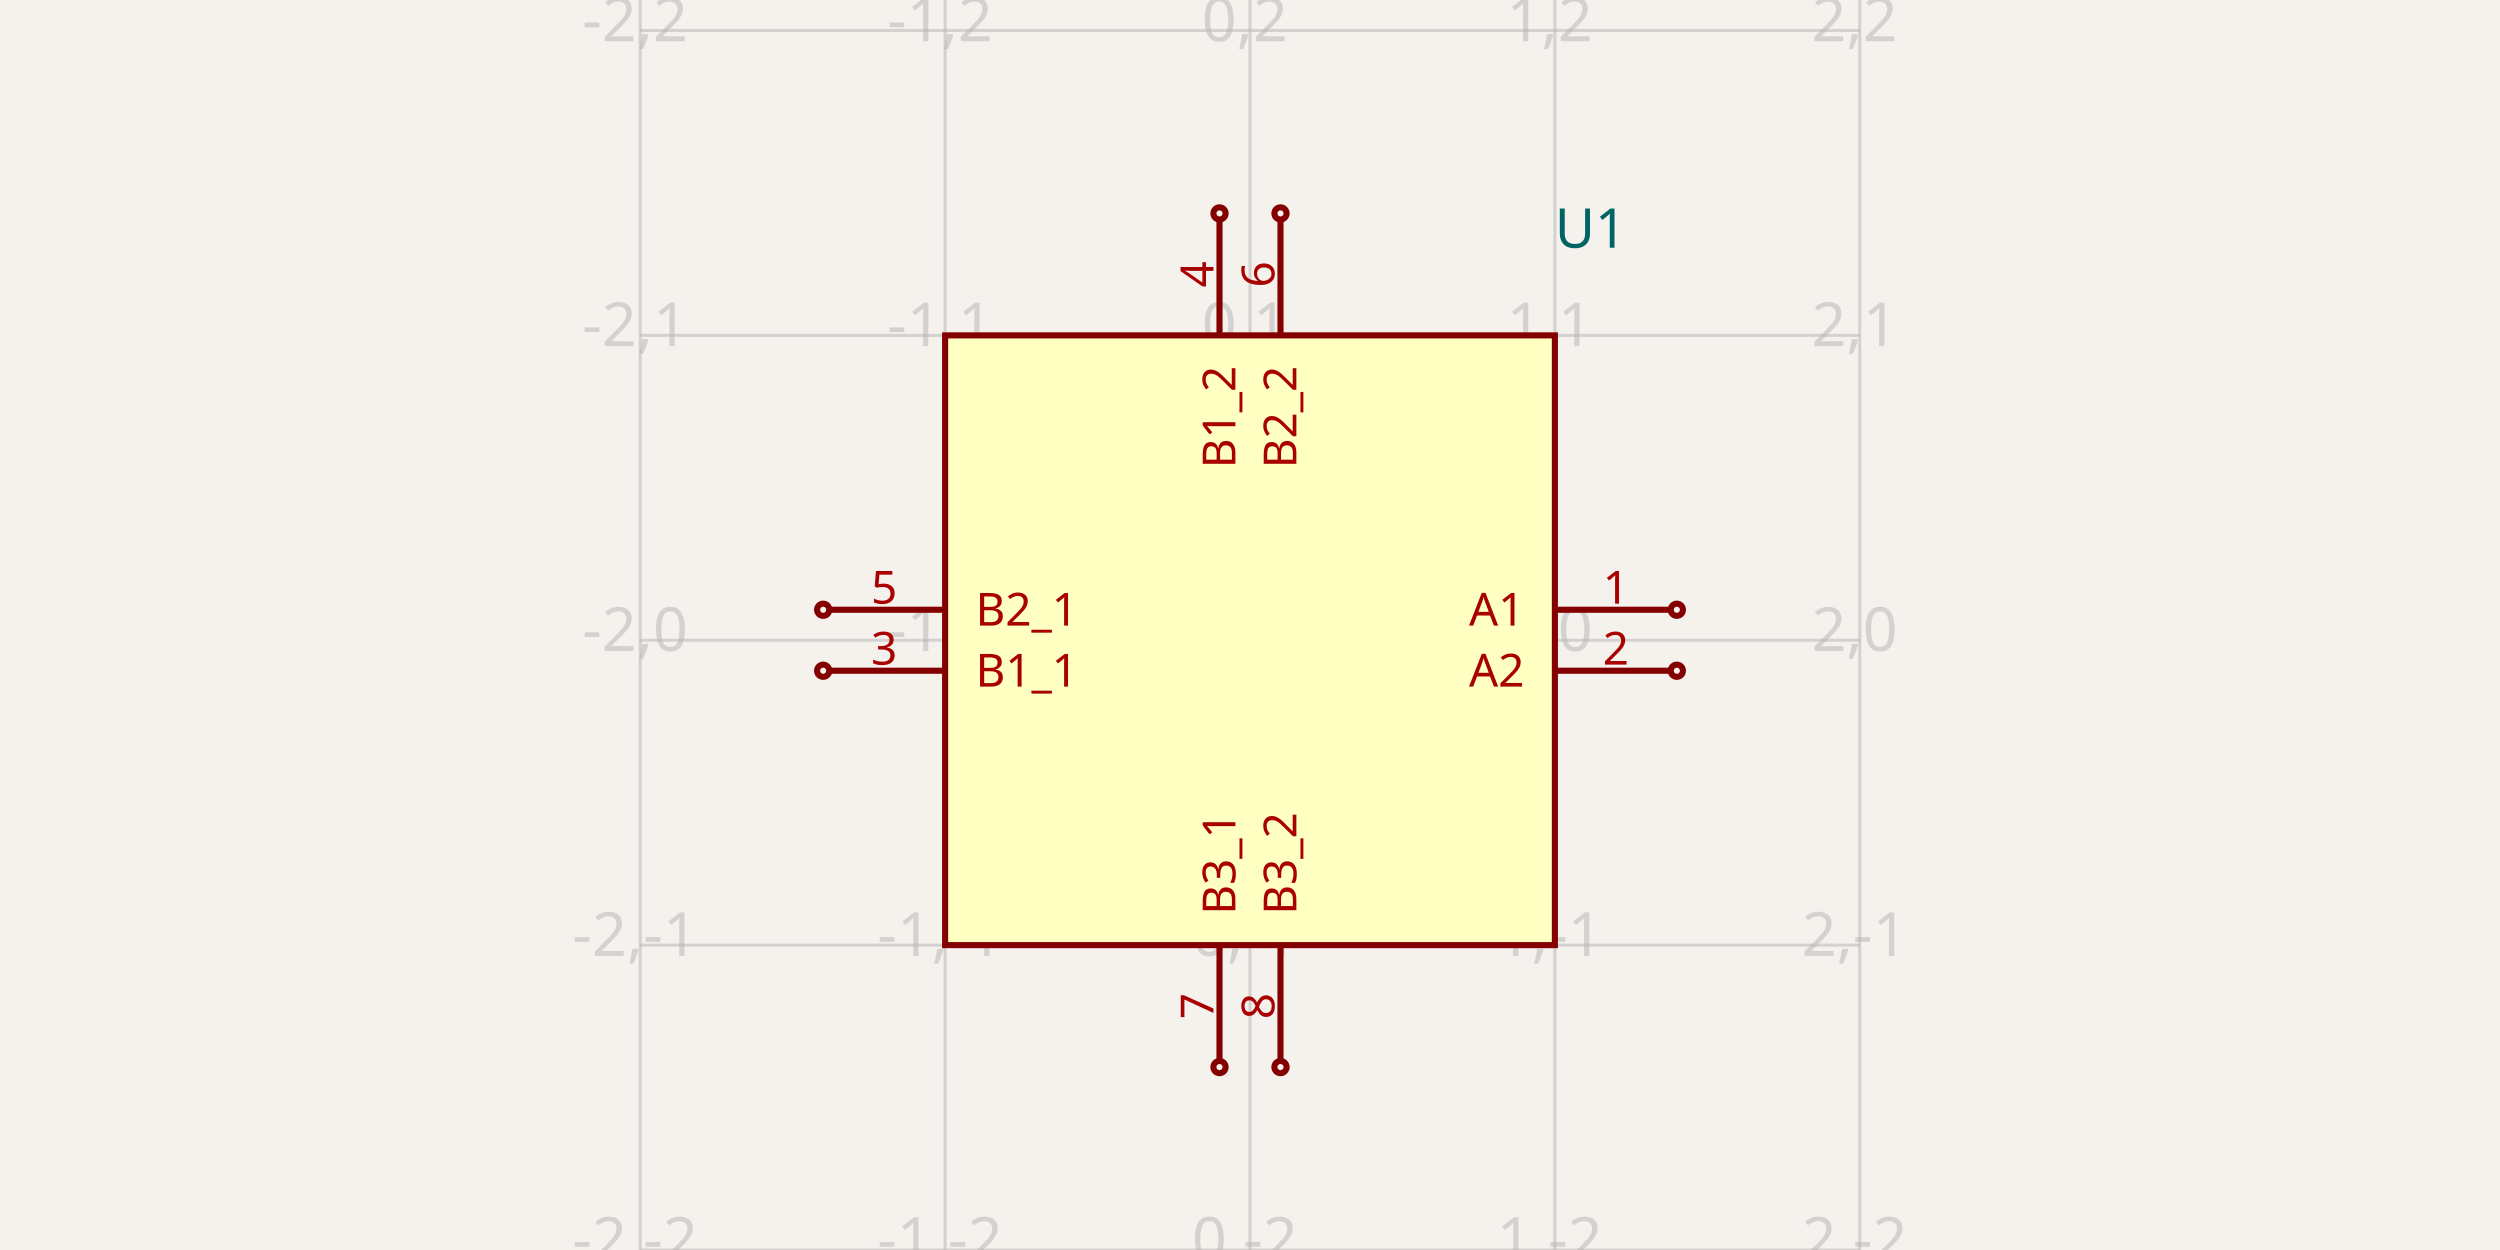
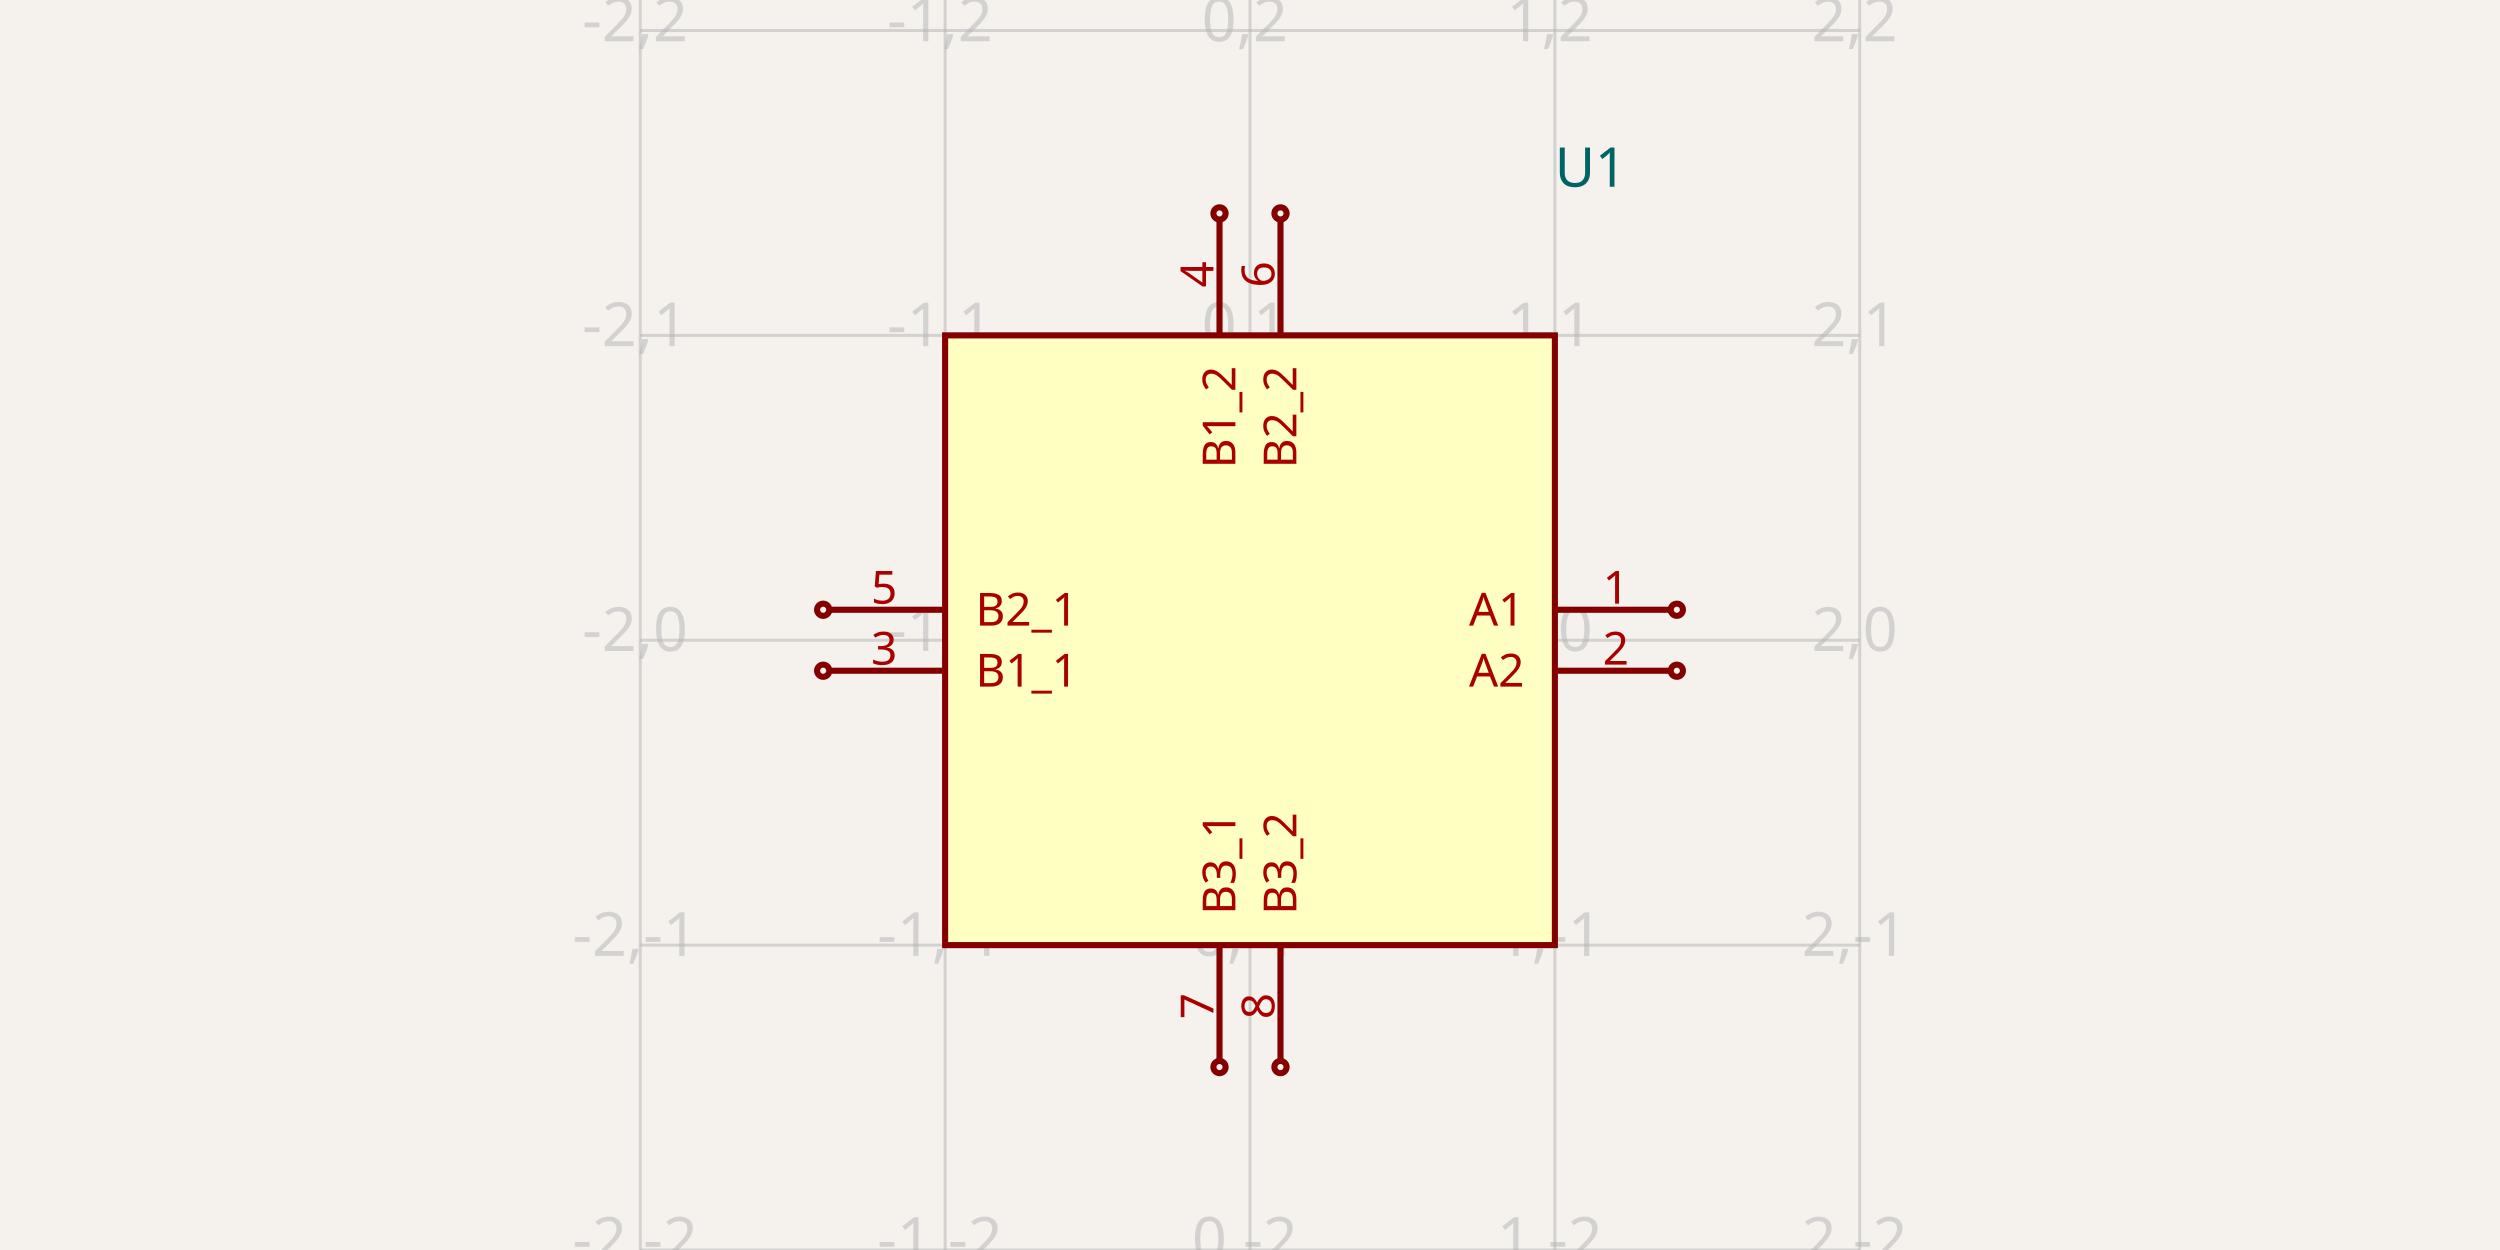
<svg xmlns="http://www.w3.org/2000/svg" width="1200" height="600" style="background-color: rgb(245, 241, 237)">
  <style>
              .boundary { fill: rgb(245, 241, 237); }
              .schematic-boundary { fill: none; stroke: #fff; }
              .component { fill: none; stroke: rgb(132, 0, 0); }
              .chip { fill: rgb(255, 255, 194); stroke: rgb(132, 0, 0); }
              .component-pin { fill: none; stroke: rgb(132, 0, 0); }
              .trace:hover {
                filter: invert(1);
              }
              .trace:hover .trace-crossing-outline {
                opacity: 0;
              }
              .text { font-family: sans-serif; fill: rgb(0, 150, 0); }
              .pin-number { fill: rgb(169, 0, 0); }
              .port-label { fill: rgb(0, 100, 100); }
              .component-name { fill: rgb(0, 100, 100); }
            </style>
  <rect class="boundary" x="0" y="0" width="1200" height="600" />
  <g class="grid">
    <line x1="307.317" y1="600" x2="307.317" y2="3.9960923459148034e-11" stroke="rgb(181, 181, 181)" stroke-width="1.463" stroke-opacity="0.5" />
    <line x1="453.659" y1="600" x2="453.659" y2="3.9960923459148034e-11" stroke="rgb(181, 181, 181)" stroke-width="1.463" stroke-opacity="0.5" />
    <line x1="600" y1="600" x2="600" y2="3.9960923459148034e-11" stroke="rgb(181, 181, 181)" stroke-width="1.463" stroke-opacity="0.5" />
    <line x1="746.341" y1="600" x2="746.341" y2="3.9960923459148034e-11" stroke="rgb(181, 181, 181)" stroke-width="1.463" stroke-opacity="0.5" />
    <line x1="892.683" y1="600" x2="892.683" y2="3.9960923459148034e-11" stroke="rgb(181, 181, 181)" stroke-width="1.463" stroke-opacity="0.5" />
    <line x1="307.317" y1="600" x2="892.683" y2="600" stroke="rgb(181, 181, 181)" stroke-width="1.463" stroke-opacity="0.5" />
    <line x1="307.317" y1="453.659" x2="892.683" y2="453.659" stroke="rgb(181, 181, 181)" stroke-width="1.463" stroke-opacity="0.5" />
    <line x1="307.317" y1="307.317" x2="892.683" y2="307.317" stroke="rgb(181, 181, 181)" stroke-width="1.463" stroke-opacity="0.5" />
    <line x1="307.317" y1="160.976" x2="892.683" y2="160.976" stroke="rgb(181, 181, 181)" stroke-width="1.463" stroke-opacity="0.5" />
    <line x1="307.317" y1="14.634" x2="892.683" y2="14.634" stroke="rgb(181, 181, 181)" stroke-width="1.463" stroke-opacity="0.5" />
    <line x1="307.317" y1="-131.707" x2="892.683" y2="-131.707" stroke="rgb(181, 181, 181)" stroke-width="1.463" stroke-opacity="0.5" />
    <text x="304.817" y="595" fill="rgb(181, 181, 181)" font-size="29.268" fill-opacity="0.5" text-anchor="middle" dominant-baseline="middle" font-family="sans-serif">-2,-2</text>
    <text x="304.817" y="448.659" fill="rgb(181, 181, 181)" font-size="29.268" fill-opacity="0.5" text-anchor="middle" dominant-baseline="middle" font-family="sans-serif">-2,-1</text>
    <text x="304.817" y="302.317" fill="rgb(181, 181, 181)" font-size="29.268" fill-opacity="0.5" text-anchor="middle" dominant-baseline="middle" font-family="sans-serif">-2,0</text>
    <text x="304.817" y="155.976" fill="rgb(181, 181, 181)" font-size="29.268" fill-opacity="0.5" text-anchor="middle" dominant-baseline="middle" font-family="sans-serif">-2,1</text>
    <text x="304.817" y="9.634" fill="rgb(181, 181, 181)" font-size="29.268" fill-opacity="0.5" text-anchor="middle" dominant-baseline="middle" font-family="sans-serif">-2,2</text>
    <text x="304.817" y="-136.707" fill="rgb(181, 181, 181)" font-size="29.268" fill-opacity="0.5" text-anchor="middle" dominant-baseline="middle" font-family="sans-serif">-2,3</text>
    <text x="451.159" y="595" fill="rgb(181, 181, 181)" font-size="29.268" fill-opacity="0.5" text-anchor="middle" dominant-baseline="middle" font-family="sans-serif">-1,-2</text>
    <text x="451.159" y="448.659" fill="rgb(181, 181, 181)" font-size="29.268" fill-opacity="0.5" text-anchor="middle" dominant-baseline="middle" font-family="sans-serif">-1,-1</text>
    <text x="451.159" y="302.317" fill="rgb(181, 181, 181)" font-size="29.268" fill-opacity="0.5" text-anchor="middle" dominant-baseline="middle" font-family="sans-serif">-1,0</text>
    <text x="451.159" y="155.976" fill="rgb(181, 181, 181)" font-size="29.268" fill-opacity="0.5" text-anchor="middle" dominant-baseline="middle" font-family="sans-serif">-1,1</text>
    <text x="451.159" y="9.634" fill="rgb(181, 181, 181)" font-size="29.268" fill-opacity="0.5" text-anchor="middle" dominant-baseline="middle" font-family="sans-serif">-1,2</text>
    <text x="451.159" y="-136.707" fill="rgb(181, 181, 181)" font-size="29.268" fill-opacity="0.5" text-anchor="middle" dominant-baseline="middle" font-family="sans-serif">-1,3</text>
    <text x="597.5" y="595" fill="rgb(181, 181, 181)" font-size="29.268" fill-opacity="0.5" text-anchor="middle" dominant-baseline="middle" font-family="sans-serif">0,-2</text>
    <text x="597.5" y="448.659" fill="rgb(181, 181, 181)" font-size="29.268" fill-opacity="0.5" text-anchor="middle" dominant-baseline="middle" font-family="sans-serif">0,-1</text>
    <text x="597.5" y="302.317" fill="rgb(181, 181, 181)" font-size="29.268" fill-opacity="0.5" text-anchor="middle" dominant-baseline="middle" font-family="sans-serif">0,0</text>
    <text x="597.5" y="155.976" fill="rgb(181, 181, 181)" font-size="29.268" fill-opacity="0.5" text-anchor="middle" dominant-baseline="middle" font-family="sans-serif">0,1</text>
    <text x="597.5" y="9.634" fill="rgb(181, 181, 181)" font-size="29.268" fill-opacity="0.5" text-anchor="middle" dominant-baseline="middle" font-family="sans-serif">0,2</text>
    <text x="597.5" y="-136.707" fill="rgb(181, 181, 181)" font-size="29.268" fill-opacity="0.5" text-anchor="middle" dominant-baseline="middle" font-family="sans-serif">0,3</text>
    <text x="743.841" y="595" fill="rgb(181, 181, 181)" font-size="29.268" fill-opacity="0.5" text-anchor="middle" dominant-baseline="middle" font-family="sans-serif">1,-2</text>
    <text x="743.841" y="448.659" fill="rgb(181, 181, 181)" font-size="29.268" fill-opacity="0.5" text-anchor="middle" dominant-baseline="middle" font-family="sans-serif">1,-1</text>
    <text x="743.841" y="302.317" fill="rgb(181, 181, 181)" font-size="29.268" fill-opacity="0.5" text-anchor="middle" dominant-baseline="middle" font-family="sans-serif">1,0</text>
    <text x="743.841" y="155.976" fill="rgb(181, 181, 181)" font-size="29.268" fill-opacity="0.5" text-anchor="middle" dominant-baseline="middle" font-family="sans-serif">1,1</text>
    <text x="743.841" y="9.634" fill="rgb(181, 181, 181)" font-size="29.268" fill-opacity="0.5" text-anchor="middle" dominant-baseline="middle" font-family="sans-serif">1,2</text>
    <text x="743.841" y="-136.707" fill="rgb(181, 181, 181)" font-size="29.268" fill-opacity="0.5" text-anchor="middle" dominant-baseline="middle" font-family="sans-serif">1,3</text>
    <text x="890.183" y="595" fill="rgb(181, 181, 181)" font-size="29.268" fill-opacity="0.5" text-anchor="middle" dominant-baseline="middle" font-family="sans-serif">2,-2</text>
    <text x="890.183" y="448.659" fill="rgb(181, 181, 181)" font-size="29.268" fill-opacity="0.5" text-anchor="middle" dominant-baseline="middle" font-family="sans-serif">2,-1</text>
    <text x="890.183" y="302.317" fill="rgb(181, 181, 181)" font-size="29.268" fill-opacity="0.5" text-anchor="middle" dominant-baseline="middle" font-family="sans-serif">2,0</text>
    <text x="890.183" y="155.976" fill="rgb(181, 181, 181)" font-size="29.268" fill-opacity="0.5" text-anchor="middle" dominant-baseline="middle" font-family="sans-serif">2,1</text>
    <text x="890.183" y="9.634" fill="rgb(181, 181, 181)" font-size="29.268" fill-opacity="0.5" text-anchor="middle" dominant-baseline="middle" font-family="sans-serif">2,2</text>
    <text x="890.183" y="-136.707" fill="rgb(181, 181, 181)" font-size="29.268" fill-opacity="0.5" text-anchor="middle" dominant-baseline="middle" font-family="sans-serif">2,3</text>
  </g>
  <rect class="component chip" x="453.659" y="160.976" width="292.683" height="292.683" stroke-width="2.927px" />
  <line class="component-pin" x1="801.951" y1="292.683" x2="746.341" y2="292.683" stroke-width="2.927px" />
  <circle class="component-pin" cx="804.878" cy="292.683" r="2.927" stroke-width="2.927px" />
  <text class="pin-number" x="775.61" y="289.756" style="font-family: sans-serif;" fill="rgb(169, 0, 0)" text-anchor="middle" dominant-baseline="auto" font-size="21.951px" transform="">1</text>
  <text class="pin-number" x="731.707" y="292.683" style="font-family: sans-serif;" fill="rgb(169, 0, 0)" text-anchor="end" dominant-baseline="middle" font-size="21.951px" transform="">A1</text>
  <line class="component-pin" x1="801.951" y1="321.951" x2="746.341" y2="321.951" stroke-width="2.927px" />
  <circle class="component-pin" cx="804.878" cy="321.951" r="2.927" stroke-width="2.927px" />
  <text class="pin-number" x="775.61" y="319.024" style="font-family: sans-serif;" fill="rgb(169, 0, 0)" text-anchor="middle" dominant-baseline="auto" font-size="21.951px" transform="">2</text>
  <text class="pin-number" x="731.707" y="321.951" style="font-family: sans-serif;" fill="rgb(169, 0, 0)" text-anchor="end" dominant-baseline="middle" font-size="21.951px" transform="">A2</text>
  <line class="component-pin" x1="398.049" y1="321.951" x2="453.659" y2="321.951" stroke-width="2.927px" />
  <circle class="component-pin" cx="395.122" cy="321.951" r="2.927" stroke-width="2.927px" />
  <text class="pin-number" x="424.39" y="319.024" style="font-family: sans-serif;" fill="rgb(169, 0, 0)" text-anchor="middle" dominant-baseline="auto" font-size="21.951px" transform="">3</text>
  <text class="pin-number" x="468.293" y="321.951" style="font-family: sans-serif;" fill="rgb(169, 0, 0)" text-anchor="start" dominant-baseline="middle" font-size="21.951px" transform="">B1_1</text>
  <line class="component-pin" x1="585.366" y1="105.366" x2="585.366" y2="160.976" stroke-width="2.927px" />
  <circle class="component-pin" cx="585.366" cy="102.439" r="2.927" stroke-width="2.927px" />
  <text class="pin-number" x="582.439" y="131.707" style="font-family: sans-serif;" fill="rgb(169, 0, 0)" text-anchor="middle" dominant-baseline="auto" font-size="21.951px" transform="rotate(-90 582.439 131.7073)">4</text>
  <text class="pin-number" x="585.366" y="175.61" style="font-family: sans-serif;" fill="rgb(169, 0, 0)" text-anchor="end" dominant-baseline="middle" font-size="21.951px" transform="rotate(-90 585.3659 175.6098)">B1_2</text>
  <line class="component-pin" x1="398.049" y1="292.683" x2="453.659" y2="292.683" stroke-width="2.927px" />
  <circle class="component-pin" cx="395.122" cy="292.683" r="2.927" stroke-width="2.927px" />
  <text class="pin-number" x="424.39" y="289.756" style="font-family: sans-serif;" fill="rgb(169, 0, 0)" text-anchor="middle" dominant-baseline="auto" font-size="21.951px" transform="">5</text>
  <text class="pin-number" x="468.293" y="292.683" style="font-family: sans-serif;" fill="rgb(169, 0, 0)" text-anchor="start" dominant-baseline="middle" font-size="21.951px" transform="">B2_1</text>
  <line class="component-pin" x1="614.634" y1="105.366" x2="614.634" y2="160.976" stroke-width="2.927px" />
  <circle class="component-pin" cx="614.634" cy="102.439" r="2.927" stroke-width="2.927px" />
  <text class="pin-number" x="611.707" y="131.707" style="font-family: sans-serif;" fill="rgb(169, 0, 0)" text-anchor="middle" dominant-baseline="auto" font-size="21.951px" transform="rotate(-90 611.7073 131.7073)">6</text>
  <text class="pin-number" x="614.634" y="175.61" style="font-family: sans-serif;" fill="rgb(169, 0, 0)" text-anchor="end" dominant-baseline="middle" font-size="21.951px" transform="rotate(-90 614.6341 175.6098)">B2_2</text>
  <line class="component-pin" x1="585.366" y1="509.268" x2="585.366" y2="453.659" stroke-width="2.927px" />
  <circle class="component-pin" cx="585.366" cy="512.195" r="2.927" stroke-width="2.927px" />
  <text class="pin-number" x="582.439" y="482.927" style="font-family: sans-serif;" fill="rgb(169, 0, 0)" text-anchor="middle" dominant-baseline="auto" font-size="21.951px" transform="rotate(-90 582.439 482.9268)">7</text>
  <text class="pin-number" x="585.366" y="439.024" style="font-family: sans-serif;" fill="rgb(169, 0, 0)" text-anchor="start" dominant-baseline="middle" font-size="21.951px" transform="rotate(-90 585.3659 439.0244)">B3_1</text>
  <line class="component-pin" x1="614.634" y1="509.268" x2="614.634" y2="453.659" stroke-width="2.927px" />
  <circle class="component-pin" cx="614.634" cy="512.195" r="2.927" stroke-width="2.927px" />
  <text class="pin-number" x="611.707" y="482.927" style="font-family: sans-serif;" fill="rgb(169, 0, 0)" text-anchor="middle" dominant-baseline="auto" font-size="21.951px" transform="rotate(-90 611.7073 482.9268)">8</text>
  <text class="pin-number" x="614.634" y="439.024" style="font-family: sans-serif;" fill="rgb(169, 0, 0)" text-anchor="start" dominant-baseline="middle" font-size="21.951px" transform="rotate(-90 614.6341 439.0244)">B3_2</text>
-   <text x="746.341" y="80.488" fill="#006464" text-anchor="start" dominant-baseline="middle" font-family="sans-serif" font-size="26.341px" transform="rotate(0, 746.3415, 80.4878)" />
-   <text x="746.341" y="109.756" fill="#006464" text-anchor="start" dominant-baseline="middle" font-family="sans-serif" font-size="26.341px" transform="rotate(0, 746.3415, 109.7561)">U1</text>
+   <text x="746.341" y="109.756" fill="#006464" text-anchor="start" dominant-baseline="middle" font-family="sans-serif" font-size="26.341px" transform="rotate(0, 746.3415, 109.7561)" />
+   <text x="746.341" y="80.488" fill="#006464" text-anchor="start" dominant-baseline="middle" font-family="sans-serif" font-size="26.341px" transform="rotate(0, 746.3415, 80.4878)">U1</text>
</svg>
